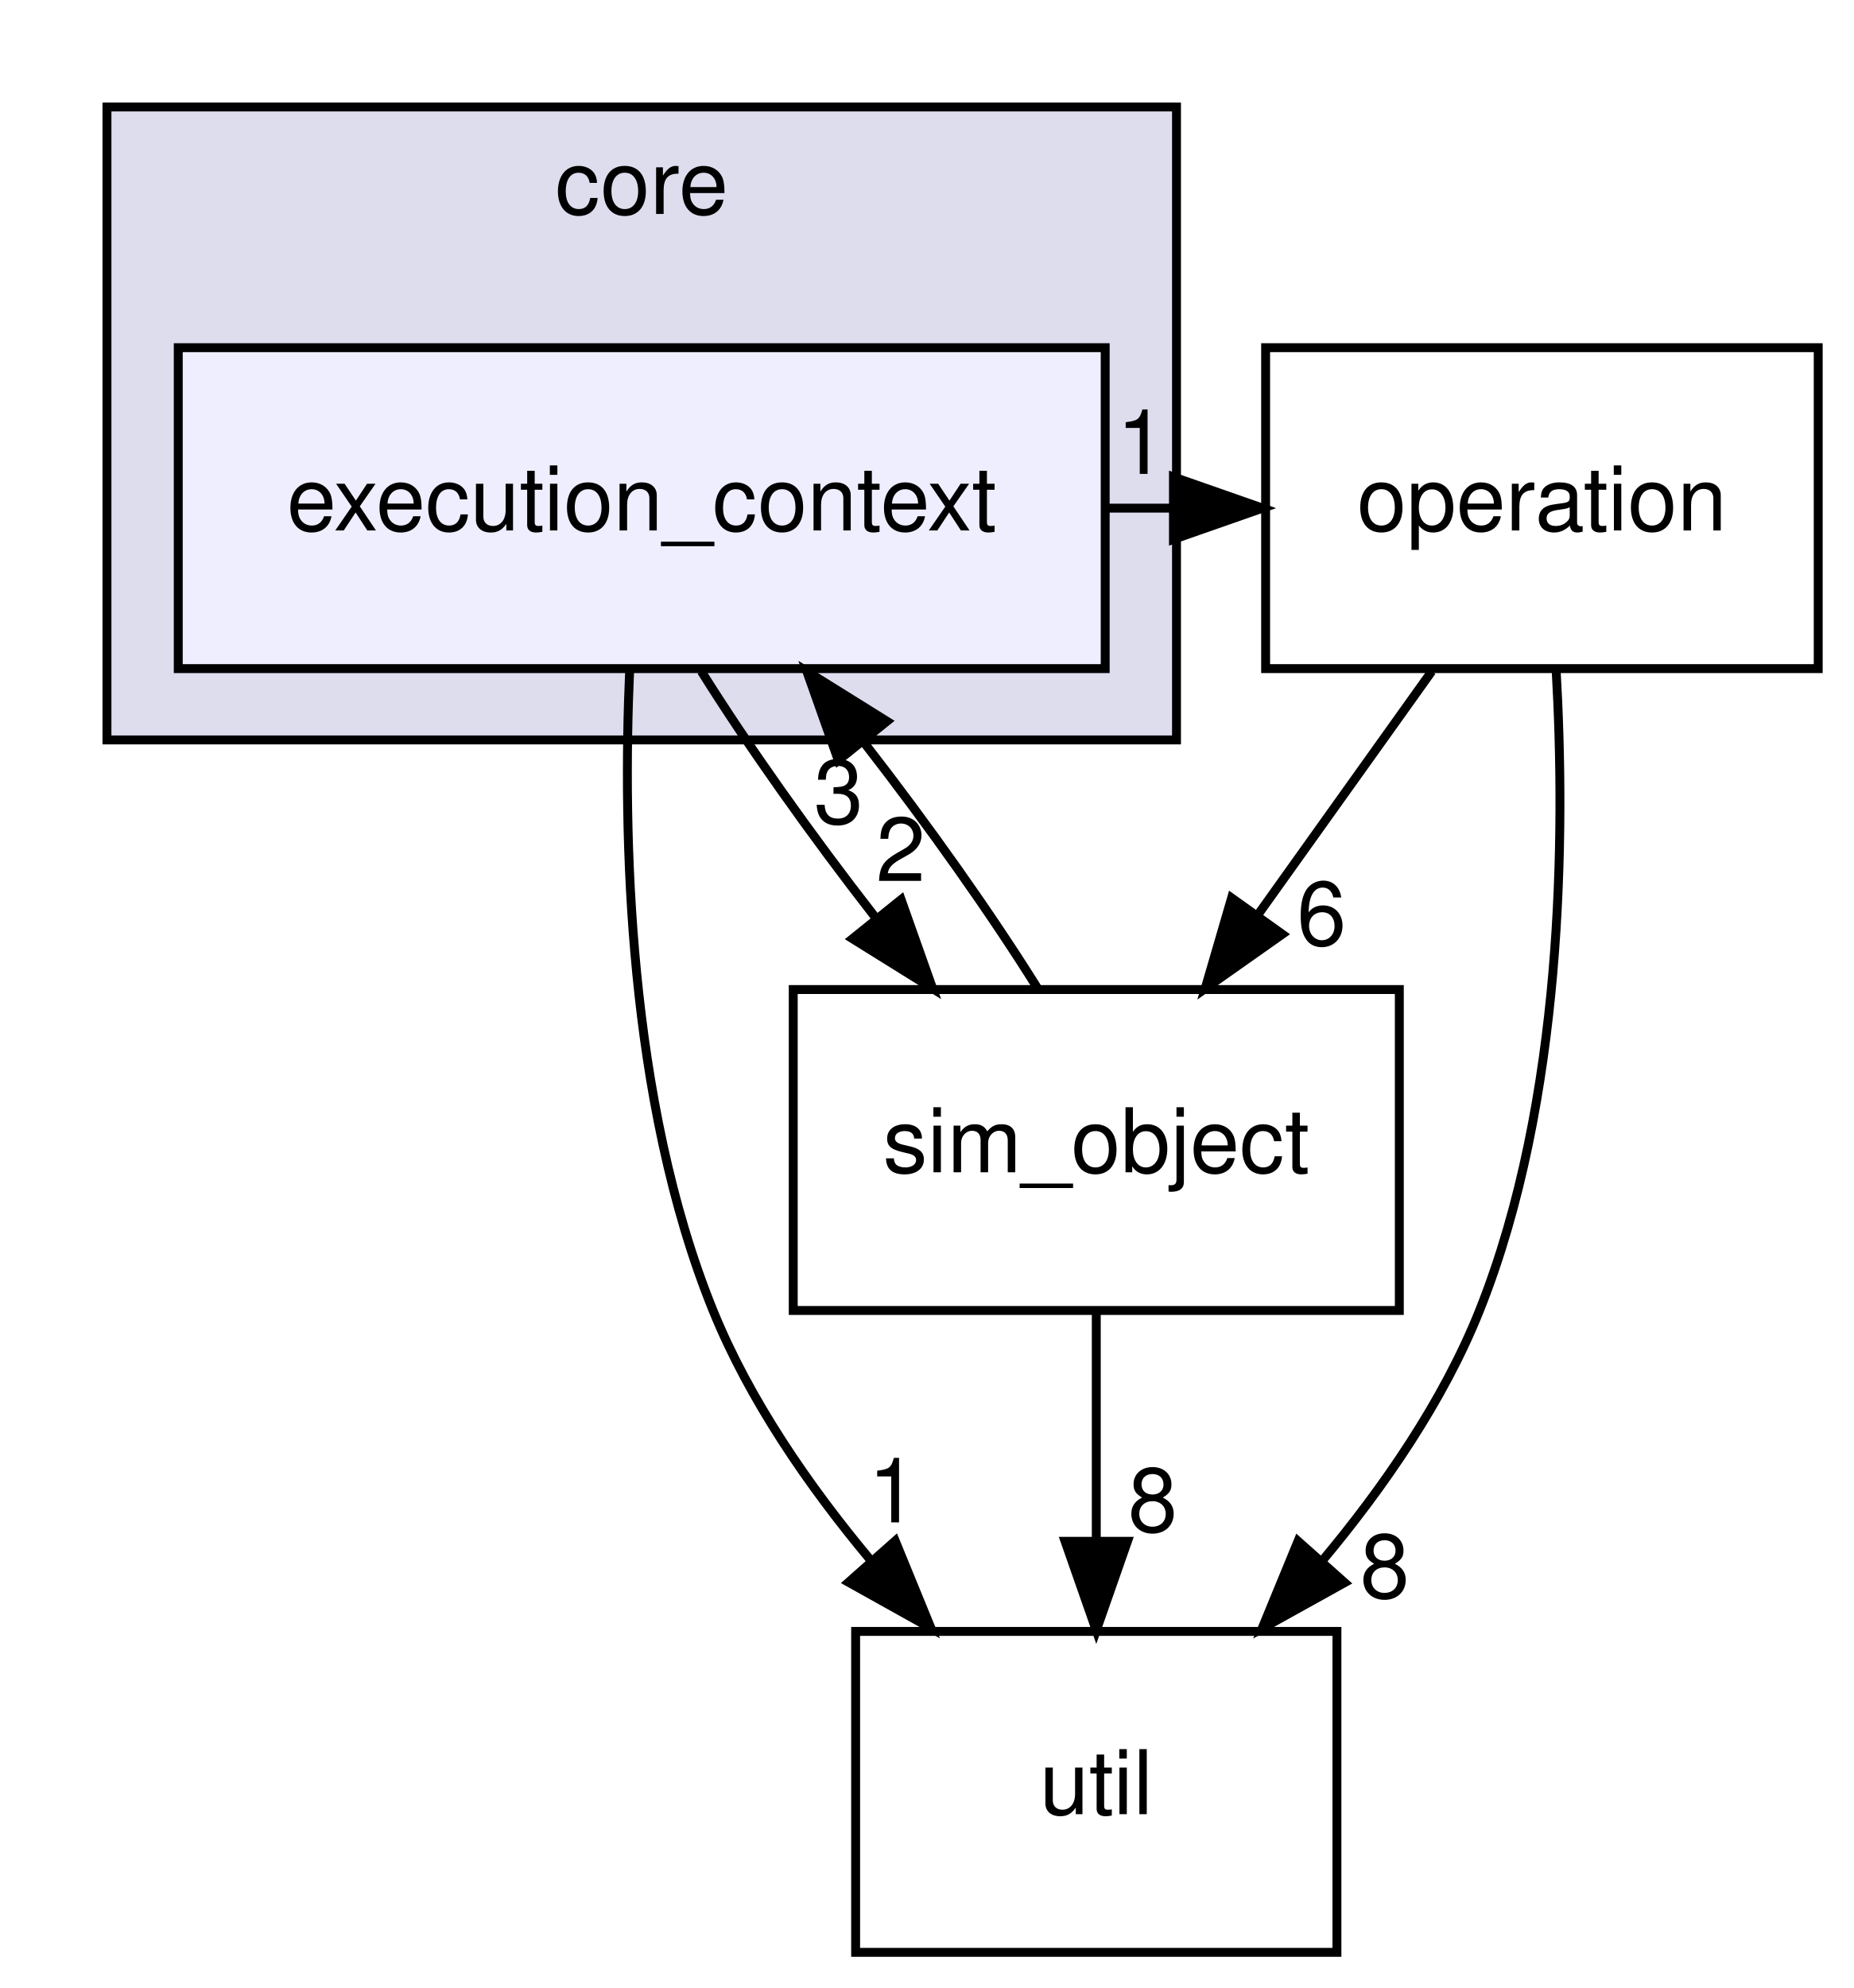
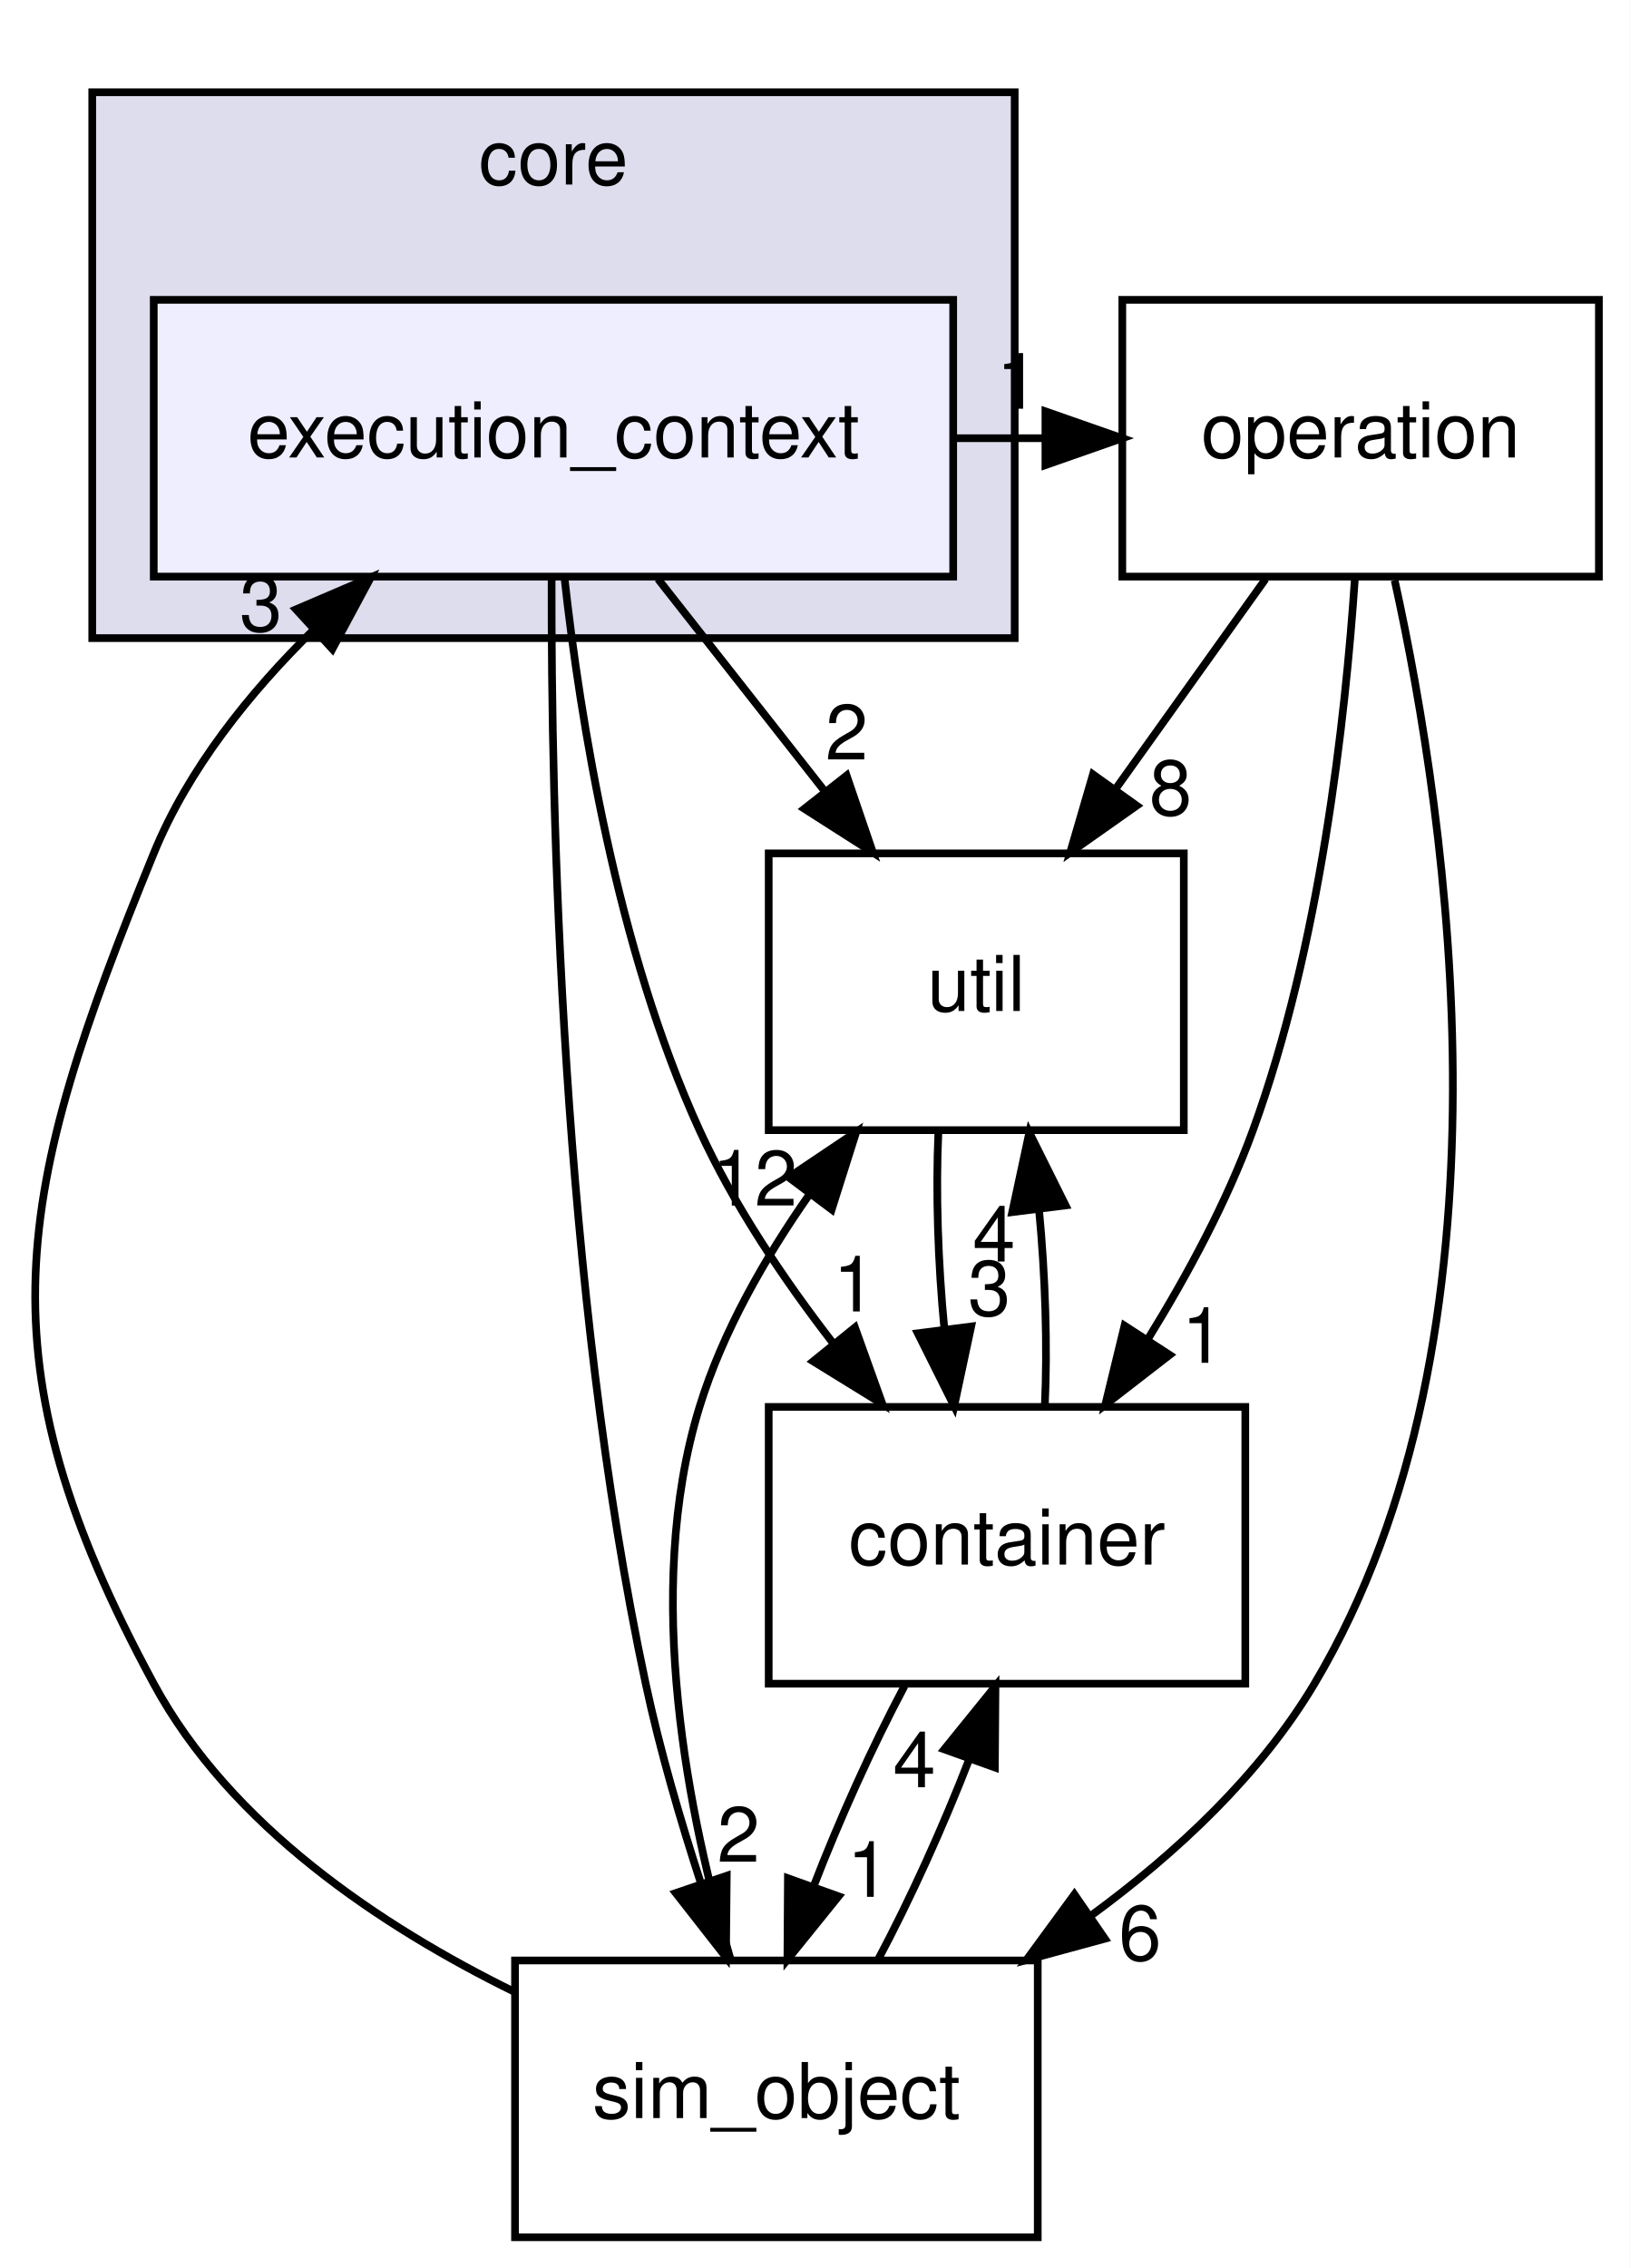
- <svg xmlns="http://www.w3.org/2000/svg" xmlns:xlink="http://www.w3.org/1999/xlink" width="208pt" height="223pt" viewBox="0.00 0.00 208.00 223.00">
-   <g id="graph0" class="graph" transform="scale(1 1) rotate(0) translate(4 219)">
-     <polygon fill="white" stroke="none" points="-4,4 -4,-219 204,-219 204,4 -4,4" />
+ <svg xmlns="http://www.w3.org/2000/svg" xmlns:xlink="http://www.w3.org/1999/xlink" width="212pt" height="295pt" viewBox="0.00 0.00 212.00 295.00">
+   <g id="graph0" class="graph" transform="scale(1 1) rotate(0) translate(4 291)">
+     <polygon fill="white" stroke="none" points="-4,4 -4,-291 208,-291 208,4 -4,4" />
    <g id="clust1" class="cluster">
      <g id="a_clust1">
        <a xlink:href="dir_4270bfced15e0e73154b13468c7c9ad9.html" target="_top" xlink:title="core">
-           <polygon fill="#ddddee" stroke="black" points="8,-136 8,-207 128,-207 128,-136 8,-136" />
-           <text text-anchor="middle" x="68" y="-195" font-family="Helvetica,sans-Serif" font-size="10.00">core</text>
+           <polygon fill="#ddddee" stroke="black" points="8,-208 8,-279 128,-279 128,-208 8,-208" />
+           <text text-anchor="middle" x="68" y="-267" font-family="Helvetica,sans-Serif" font-size="10.00">core</text>
        </a>
      </g>
    </g>
    <g id="node1" class="node">
      <g id="a_node1">
        <a xlink:href="dir_20e5e21553452583d5c4dd80dd906094.html" target="_top" xlink:title="execution_context">
-           <polygon fill="#eeeeff" stroke="black" points="120,-180 16,-180 16,-144 120,-144 120,-180" />
-           <text text-anchor="middle" x="68" y="-159.5" font-family="Helvetica,sans-Serif" font-size="10.00">execution_context</text>
+           <polygon fill="#eeeeff" stroke="black" points="120,-252 16,-252 16,-216 120,-216 120,-252" />
+           <text text-anchor="middle" x="68" y="-231.5" font-family="Helvetica,sans-Serif" font-size="10.00">execution_context</text>
        </a>
      </g>
    </g>
    <g id="node2" class="node">
      <g id="a_node2">
        <a xlink:href="dir_459a7c9a427a2877b0db19c6b8d6e89d.html" target="_top" xlink:title="util">
-           <polygon fill="none" stroke="black" points="146,-36 92,-36 92,-0 146,-0 146,-36" />
-           <text text-anchor="middle" x="119" y="-15.5" font-family="Helvetica,sans-Serif" font-size="10.00">util</text>
+           <polygon fill="none" stroke="black" points="150,-180 96,-180 96,-144 150,-144 150,-180" />
+           <text text-anchor="middle" x="123" y="-159.5" font-family="Helvetica,sans-Serif" font-size="10.00">util</text>
        </a>
      </g>
    </g>
-     <g id="edge3" class="edge">
-       <path fill="none" stroke="black" d="M66.649,-143.912C65.838,-125.469 66.43,-95.574 76,-72 80.078,-61.955 86.734,-52.319 93.605,-44.084" />
-       <polygon fill="black" stroke="black" points="96.444,-46.157 100.459,-36.352 91.206,-41.514 96.444,-46.157" />
-       <g id="a_edge3-headlabel">
-         <a xlink:href="dir_000006_000013.html" target="_top" xlink:title="1">
-           <text text-anchor="middle" x="96.184" y="-48.23" font-family="Helvetica,sans-Serif" font-size="10.00">1</text>
+     <g id="edge5" class="edge">
+       <path fill="none" stroke="black" d="M81.596,-215.697C88.123,-207.389 96.068,-197.277 103.247,-188.141" />
+       <polygon fill="black" stroke="black" points="106.135,-190.13 109.561,-180.104 100.631,-185.805 106.135,-190.13" />
+       <g id="a_edge5-headlabel">
+         <a xlink:href="dir_000006_000013.html" target="_top" xlink:title="2">
+           <text text-anchor="middle" x="106.147" y="-192.211" font-family="Helvetica,sans-Serif" font-size="10.00">2</text>
        </a>
      </g>
    </g>
    <g id="node3" class="node">
      <g id="a_node3">
        <a xlink:href="dir_8417c195086d4ff6acfc795544c5eeb6.html" target="_top" xlink:title="sim_object">
-           <polygon fill="none" stroke="black" points="153,-108 85,-108 85,-72 153,-72 153,-108" />
-           <text text-anchor="middle" x="119" y="-87.5" font-family="Helvetica,sans-Serif" font-size="10.00">sim_object</text>
+           <polygon fill="none" stroke="black" points="131,-36 63,-36 63,-0 131,-0 131,-36" />
+           <text text-anchor="middle" x="97" y="-15.5" font-family="Helvetica,sans-Serif" font-size="10.00">sim_object</text>
        </a>
      </g>
    </g>
-     <g id="edge4" class="edge">
-       <path fill="none" stroke="black" d="M74.691,-143.697C79.887,-135.389 87.057,-125.277 94.177,-116.141" />
-       <polygon fill="black" stroke="black" points="97.101,-118.09 100.643,-108.104 91.647,-113.701 97.101,-118.09" />
-       <g id="a_edge4-headlabel">
+     <g id="edge6" class="edge">
+       <path fill="none" stroke="black" d="M67.759,-215.863C67.678,-186.204 68.988,-123.531 80,-72 81.838,-63.401 84.517,-54.218 87.207,-45.953" />
+       <polygon fill="black" stroke="black" points="90.54,-47.023 90.439,-36.428 83.911,-44.774 90.54,-47.023" />
+       <g id="a_edge6-headlabel">
        <a xlink:href="dir_000006_000010.html" target="_top" xlink:title="2">
-           <text text-anchor="middle" x="97.06" y="-120.17" font-family="Helvetica,sans-Serif" font-size="10.00">2</text>
+           <text text-anchor="middle" x="92.074" y="-48.839" font-family="Helvetica,sans-Serif" font-size="10.00">2</text>
        </a>
      </g>
    </g>
    <g id="node4" class="node">
      <g id="a_node4">
-         <a xlink:href="dir_087ef7b4b2bc9758818ca5b5acc1bcc7.html" target="_top" xlink:title="operation">
-           <polygon fill="none" stroke="black" points="200,-180 138,-180 138,-144 200,-144 200,-180" />
-           <text text-anchor="middle" x="169" y="-159.5" font-family="Helvetica,sans-Serif" font-size="10.00">operation</text>
+         <a xlink:href="dir_1b63f22ff36ffa98be356425464e796a.html" target="_top" xlink:title="container">
+           <polygon fill="none" stroke="black" points="158,-108 96,-108 96,-72 158,-72 158,-108" />
+           <text text-anchor="middle" x="127" y="-87.5" font-family="Helvetica,sans-Serif" font-size="10.00">container</text>
        </a>
      </g>
    </g>
-     <g id="edge5" class="edge">
-       <path fill="none" stroke="black" d="M120.078,-162C122.55,-162 125.023,-162 127.495,-162" />
-       <polygon fill="black" stroke="black" points="127.659,-165.5 137.659,-162 127.659,-158.5 127.659,-165.5" />
-       <g id="a_edge5-headlabel">
+     <g id="edge7" class="edge">
+       <path fill="none" stroke="black" d="M69.427,-215.91C71.466,-197.466 76.236,-167.57 87,-144 91.454,-134.248 97.951,-124.587 104.418,-116.238" />
+       <polygon fill="black" stroke="black" points="107.218,-118.342 110.799,-108.371 101.781,-113.932 107.218,-118.342" />
+       <g id="a_edge7-headlabel">
+         <a xlink:href="dir_000006_000002.html" target="_top" xlink:title="1">
+           <text text-anchor="middle" x="107.159" y="-120.422" font-family="Helvetica,sans-Serif" font-size="10.00">1</text>
+         </a>
+       </g>
+     </g>
+     <g id="node5" class="node">
+       <g id="a_node5">
+         <a xlink:href="dir_087ef7b4b2bc9758818ca5b5acc1bcc7.html" target="_top" xlink:title="operation">
+           <polygon fill="none" stroke="black" points="204,-252 142,-252 142,-216 204,-216 204,-252" />
+           <text text-anchor="middle" x="173" y="-231.5" font-family="Helvetica,sans-Serif" font-size="10.00">operation</text>
+         </a>
+       </g>
+     </g>
+     <g id="edge8" class="edge">
+       <path fill="none" stroke="black" d="M120.09,-234C123.969,-234 127.849,-234 131.729,-234" />
+       <polygon fill="black" stroke="black" points="131.998,-237.5 141.998,-234 131.998,-230.5 131.998,-237.5" />
+       <g id="a_edge8-headlabel">
        <a xlink:href="dir_000006_000008.html" target="_top" xlink:title="1">
-           <text text-anchor="middle" x="124.065" y="-165.839" font-family="Helvetica,sans-Serif" font-size="10.00">1</text>
+           <text text-anchor="middle" x="128.403" y="-237.839" font-family="Helvetica,sans-Serif" font-size="10.00">1</text>
+         </a>
+       </g>
+     </g>
+     <g id="edge1" class="edge">
+       <path fill="none" stroke="black" d="M118.073,-143.697C117.718,-135.983 118.021,-126.712 118.855,-118.112" />
+       <polygon fill="black" stroke="black" points="122.339,-118.466 120.128,-108.104 115.394,-117.583 122.339,-118.466" />
+       <g id="a_edge1-headlabel">
+         <a xlink:href="dir_000013_000002.html" target="_top" xlink:title="3">
+           <text text-anchor="middle" x="124.702" y="-119.89" font-family="Helvetica,sans-Serif" font-size="10.00">3</text>
+         </a>
+       </g>
+     </g>
+     <g id="edge3" class="edge">
+       <path fill="none" stroke="black" d="M62.926,-31.916C45.538,-40.453 25.992,-53.522 16,-72 -6.831,-114.223 -2.157,-135.567 16,-180 20.488,-190.983 28.471,-200.919 36.855,-209.142" />
+       <polygon fill="black" stroke="black" points="34.508,-211.739 44.248,-215.91 39.235,-206.576 34.508,-211.739" />
+       <g id="a_edge3-headlabel">
+         <a xlink:href="dir_000010_000006.html" target="_top" xlink:title="3">
+           <text text-anchor="middle" x="29.94" y="-208.906" font-family="Helvetica,sans-Serif" font-size="10.00">3</text>
        </a>
      </g>
    </g>
    <g id="edge2" class="edge">
-       <path fill="none" stroke="black" d="M112.433,-108.104C107.269,-116.383 100.114,-126.488 92.994,-135.64" />
-       <polygon fill="black" stroke="black" points="90.056,-133.708 86.522,-143.697 95.513,-138.092 90.056,-133.708" />
+       <path fill="none" stroke="black" d="M91.05,-36.112C85.642,-54.318 79.551,-83.775 87,-108 90.009,-117.785 95.507,-127.384 101.316,-135.666" />
+       <polygon fill="black" stroke="black" points="98.593,-137.869 107.39,-143.774 104.195,-133.672 98.593,-137.869" />
      <g id="a_edge2-headlabel">
-         <a xlink:href="dir_000010_000006.html" target="_top" xlink:title="3">
-           <text text-anchor="middle" x="90.093" y="-126.628" font-family="Helvetica,sans-Serif" font-size="10.00">3</text>
+         <a xlink:href="dir_000010_000013.html" target="_top" xlink:title="12">
+           <text text-anchor="middle" x="94.165" y="-134.195" font-family="Helvetica,sans-Serif" font-size="10.00">12</text>
        </a>
      </g>
    </g>
-     <g id="edge1" class="edge">
-       <path fill="none" stroke="black" d="M119,-71.697C119,-63.983 119,-54.712 119,-46.112" />
-       <polygon fill="black" stroke="black" points="122.5,-46.104 119,-36.104 115.5,-46.104 122.5,-46.104" />
-       <g id="a_edge1-headlabel">
-         <a xlink:href="dir_000010_000013.html" target="_top" xlink:title="8">
-           <text text-anchor="middle" x="125.339" y="-47.199" font-family="Helvetica,sans-Serif" font-size="10.00">8</text>
+     <g id="edge4" class="edge">
+       <path fill="none" stroke="black" d="M110.225,-36.104C114.415,-43.96 118.716,-53.462 122.109,-62.232" />
+       <polygon fill="black" stroke="black" points="118.832,-63.463 125.5,-71.697 125.422,-61.102 118.832,-63.463" />
+       <g id="a_edge4-headlabel">
+         <a xlink:href="dir_000010_000002.html" target="_top" xlink:title="4">
+           <text text-anchor="middle" x="114.947" y="-58.536" font-family="Helvetica,sans-Serif" font-size="10.00">4</text>
        </a>
      </g>
    </g>
-     <g id="edge6" class="edge">
-       <path fill="none" stroke="black" d="M170.591,-143.924C171.65,-125.492 171.429,-95.605 162,-72 157.936,-61.827 151.199,-52.089 144.25,-43.799" />
-       <polygon fill="black" stroke="black" points="146.865,-41.472 137.603,-36.328 141.635,-46.125 146.865,-41.472" />
-       <g id="a_edge6-headlabel">
-         <a xlink:href="dir_000008_000013.html" target="_top" xlink:title="8">
-           <text text-anchor="middle" x="151.375" y="-39.771" font-family="Helvetica,sans-Serif" font-size="10.00">8</text>
+     <g id="edge9" class="edge">
+       <path fill="none" stroke="black" d="M131.918,-108.104C132.284,-115.791 131.991,-125.054 131.166,-133.665" />
+       <polygon fill="black" stroke="black" points="127.68,-133.338 129.904,-143.697 134.625,-134.212 127.68,-133.338" />
+       <g id="a_edge9-headlabel">
+         <a xlink:href="dir_000002_000013.html" target="_top" xlink:title="4">
+           <text text-anchor="middle" x="125.311" y="-126.917" font-family="Helvetica,sans-Serif" font-size="10.00">4</text>
        </a>
      </g>
    </g>
-     <g id="edge7" class="edge">
-       <path fill="none" stroke="black" d="M156.64,-143.697C150.767,-135.474 143.631,-125.483 137.158,-116.421" />
-       <polygon fill="black" stroke="black" points="139.878,-114.207 131.217,-108.104 134.182,-118.276 139.878,-114.207" />
-       <g id="a_edge7-headlabel">
+     <g id="edge10" class="edge">
+       <path fill="none" stroke="black" d="M113.669,-71.697C109.477,-63.813 105.183,-54.304 101.805,-45.546" />
+       <polygon fill="black" stroke="black" points="105.093,-44.346 98.435,-36.104 98.5,-46.699 105.093,-44.346" />
+       <g id="a_edge10-headlabel">
+         <a xlink:href="dir_000002_000010.html" target="_top" xlink:title="1">
+           <text text-anchor="middle" x="108.975" y="-44.277" font-family="Helvetica,sans-Serif" font-size="10.00">1</text>
+         </a>
+       </g>
+     </g>
+     <g id="edge11" class="edge">
+       <path fill="none" stroke="black" d="M160.64,-215.697C154.767,-207.474 147.631,-197.483 141.158,-188.421" />
+       <polygon fill="black" stroke="black" points="143.878,-186.207 135.217,-180.104 138.182,-190.276 143.878,-186.207" />
+       <g id="a_edge11-headlabel">
+         <a xlink:href="dir_000008_000013.html" target="_top" xlink:title="8">
+           <text text-anchor="middle" x="148.278" y="-184.982" font-family="Helvetica,sans-Serif" font-size="10.00">8</text>
+         </a>
+       </g>
+     </g>
+     <g id="edge12" class="edge">
+       <path fill="none" stroke="black" d="M177.432,-215.519C184.327,-184.229 194.195,-117.66 167,-72 159.914,-60.103 149.042,-49.975 137.964,-41.859" />
+       <polygon fill="black" stroke="black" points="139.735,-38.83 129.512,-36.05 135.77,-44.598 139.735,-38.83" />
+       <g id="a_edge12-headlabel">
        <a xlink:href="dir_000008_000010.html" target="_top" xlink:title="6">
-           <text text-anchor="middle" x="144.278" y="-112.982" font-family="Helvetica,sans-Serif" font-size="10.00">6</text>
+           <text text-anchor="middle" x="144.306" y="-36.026" font-family="Helvetica,sans-Serif" font-size="10.00">6</text>
+         </a>
+       </g>
+     </g>
+     <g id="edge13" class="edge">
+       <path fill="none" stroke="black" d="M172.257,-215.781C171.021,-197.485 167.733,-167.953 159,-144 155.593,-134.656 150.469,-125.142 145.313,-116.803" />
+       <polygon fill="black" stroke="black" points="148.163,-114.765 139.786,-108.278 142.289,-118.573 148.163,-114.765" />
+       <g id="a_edge13-headlabel">
+         <a xlink:href="dir_000008_000002.html" target="_top" xlink:title="1">
+           <text text-anchor="middle" x="152.501" y="-113.736" font-family="Helvetica,sans-Serif" font-size="10.00">1</text>
        </a>
      </g>
    </g>
  </g>
</svg>
